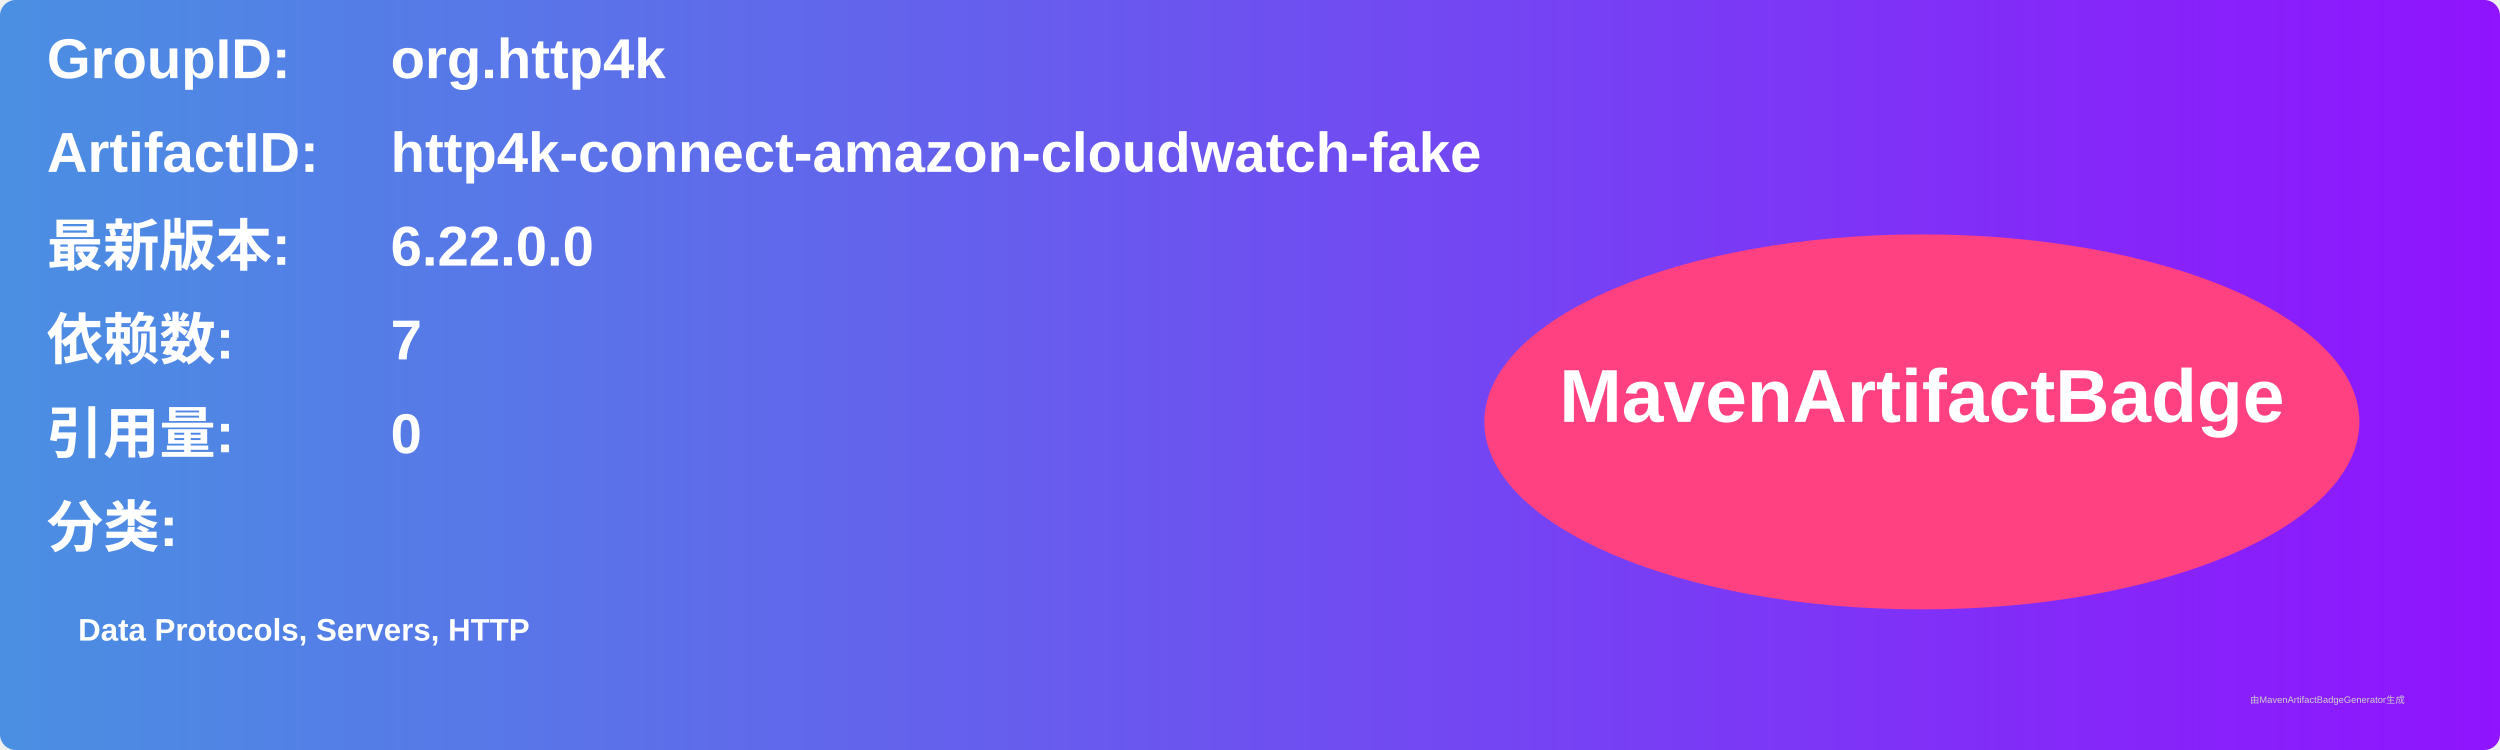
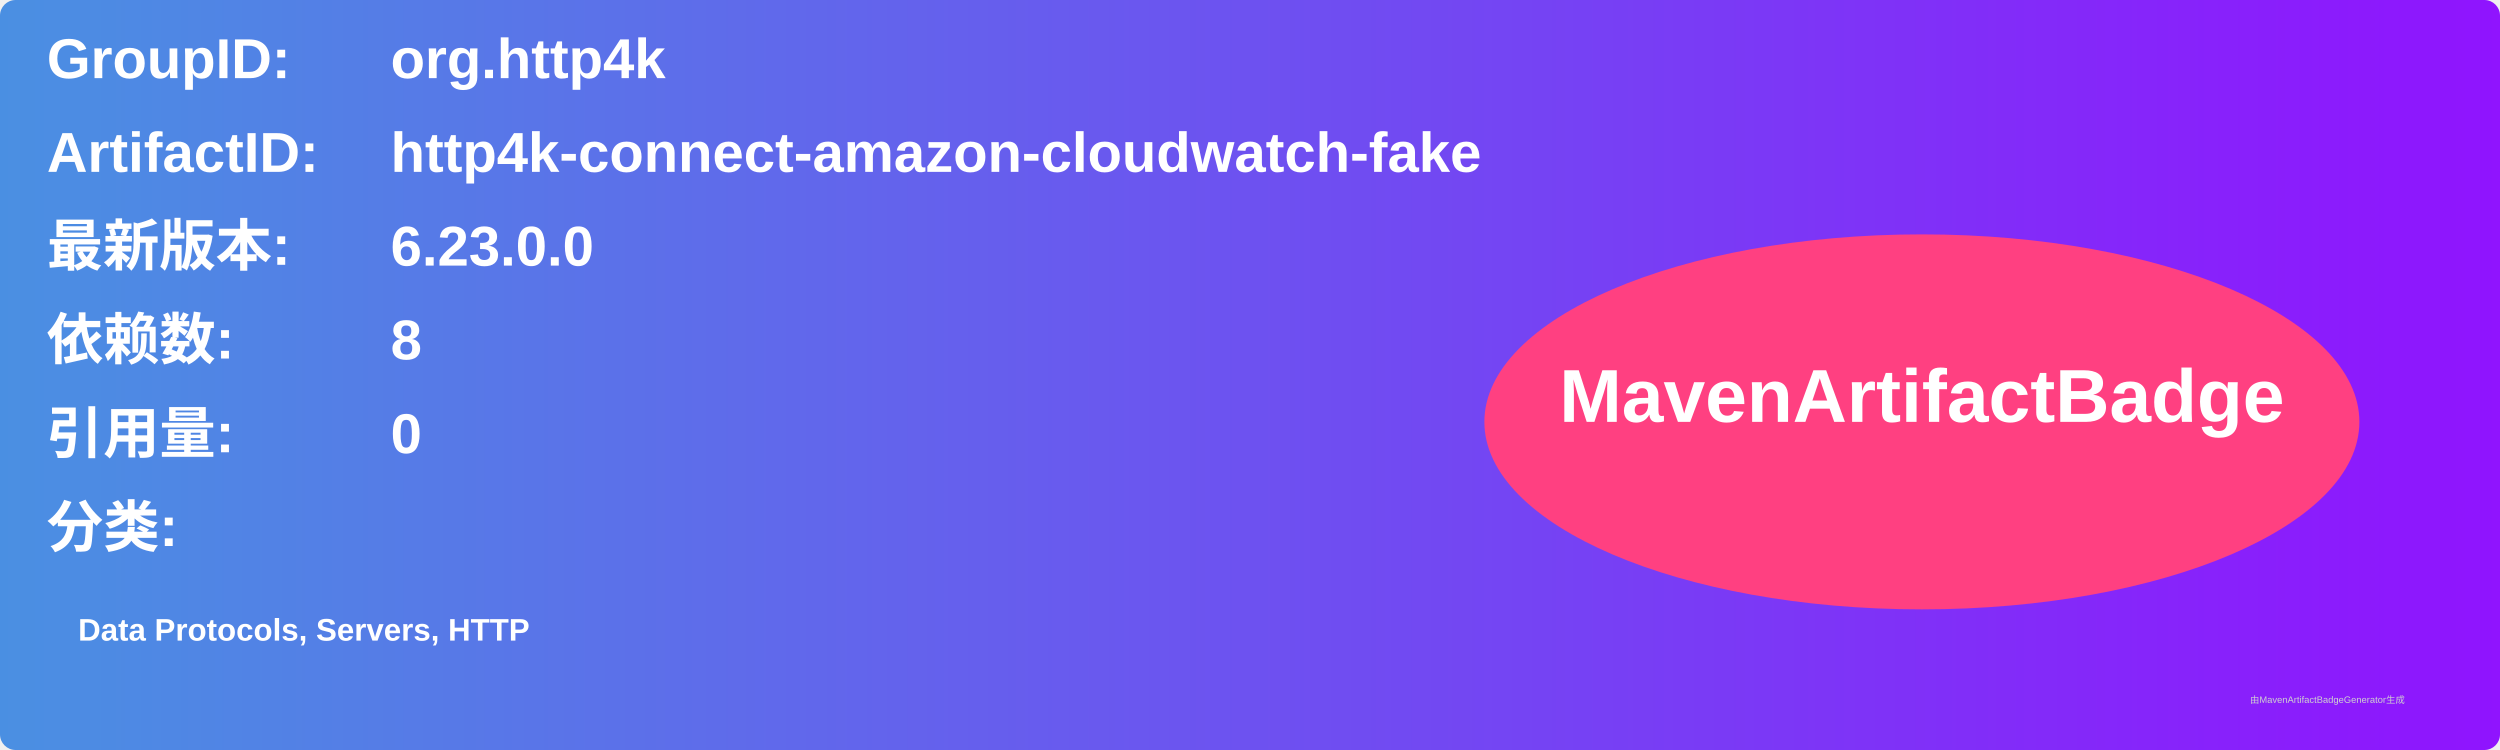
<svg xmlns="http://www.w3.org/2000/svg" width="800" height="240" viewBox="0 0 800 240">
  <linearGradient id="grad" x1="0%" y1="0%" x2="100%" y2="0%">
    <stop offset="0%" stop-color="#4a90e2" />
    <stop offset="100%" stop-color="#9013fe" />
  </linearGradient>
  <rect width="100%" height="100%" rx="5" ry="5" fill="url(#grad)" />
  <g transform="translate(15, 15)">
    <text x="0" y="10" font-family="Arial" font-size="18" fill="white" font-weight="bold" width="260">GroupID:</text>
    <text x="110" y="10" font-family="Arial" font-size="18" fill="white" font-weight="bold" width="460">org.http4k</text>
    <text x="0" y="40" font-family="Arial" font-size="18" fill="white" font-weight="bold" width="260">ArtifactID:</text>
    <text x="110" y="40" font-family="Arial" font-size="18" fill="white" font-weight="bold" width="460">http4k-connect-amazon-cloudwatch-fake</text>
    <text x="0" y="70" font-family="Arial" font-size="18" fill="white" font-weight="bold">最新版本:</text>
    <text x="110" y="70" font-family="Arial" font-size="18" fill="white" font-weight="bold">
-       <tspan font-weight="bold">6.22.0.0</tspan>
+       <tspan font-weight="bold">6.23.0.0</tspan>
    </text>
    <text x="0" y="100" font-family="Arial" font-size="18" fill="white" font-weight="bold">依赖数: </text>
    <text x="110" y="100" font-family="Arial" font-size="18" fill="white">
-       <tspan font-weight="bold">7</tspan>
+       <tspan font-weight="bold">8</tspan>
    </text>
    <text x="0" y="130" font-family="Arial" font-size="18" fill="white" font-weight="bold">引用量: </text>
    <text x="110" y="130" font-family="Arial" font-size="18" fill="white">
      <tspan font-weight="bold">0</tspan>
    </text>
    <text x="0" y="160" font-family="Arial" font-size="18" fill="white" font-weight="bold">分类:</text>
    <text x="10" y="190" font-family="Arial" font-size="10" fill="white">
      <tspan font-weight="bold">Data Protocols, Servers, HTTP</tspan>
    </text>
    <ellipse cx="600" cy="120" rx="140" ry="60" fill="#ff4081" />
    <text x="600" y="120" text-anchor="middle" font-family="Arial" font-size="24" fill="white" font-weight="bold">MavenArtifactBadge</text>
  </g>
  <text x="720" y="225" font-family="Arial" font-size="3" fill="#d0d0d0">由MavenArtifactBadgeGenerator生成</text>
</svg>
